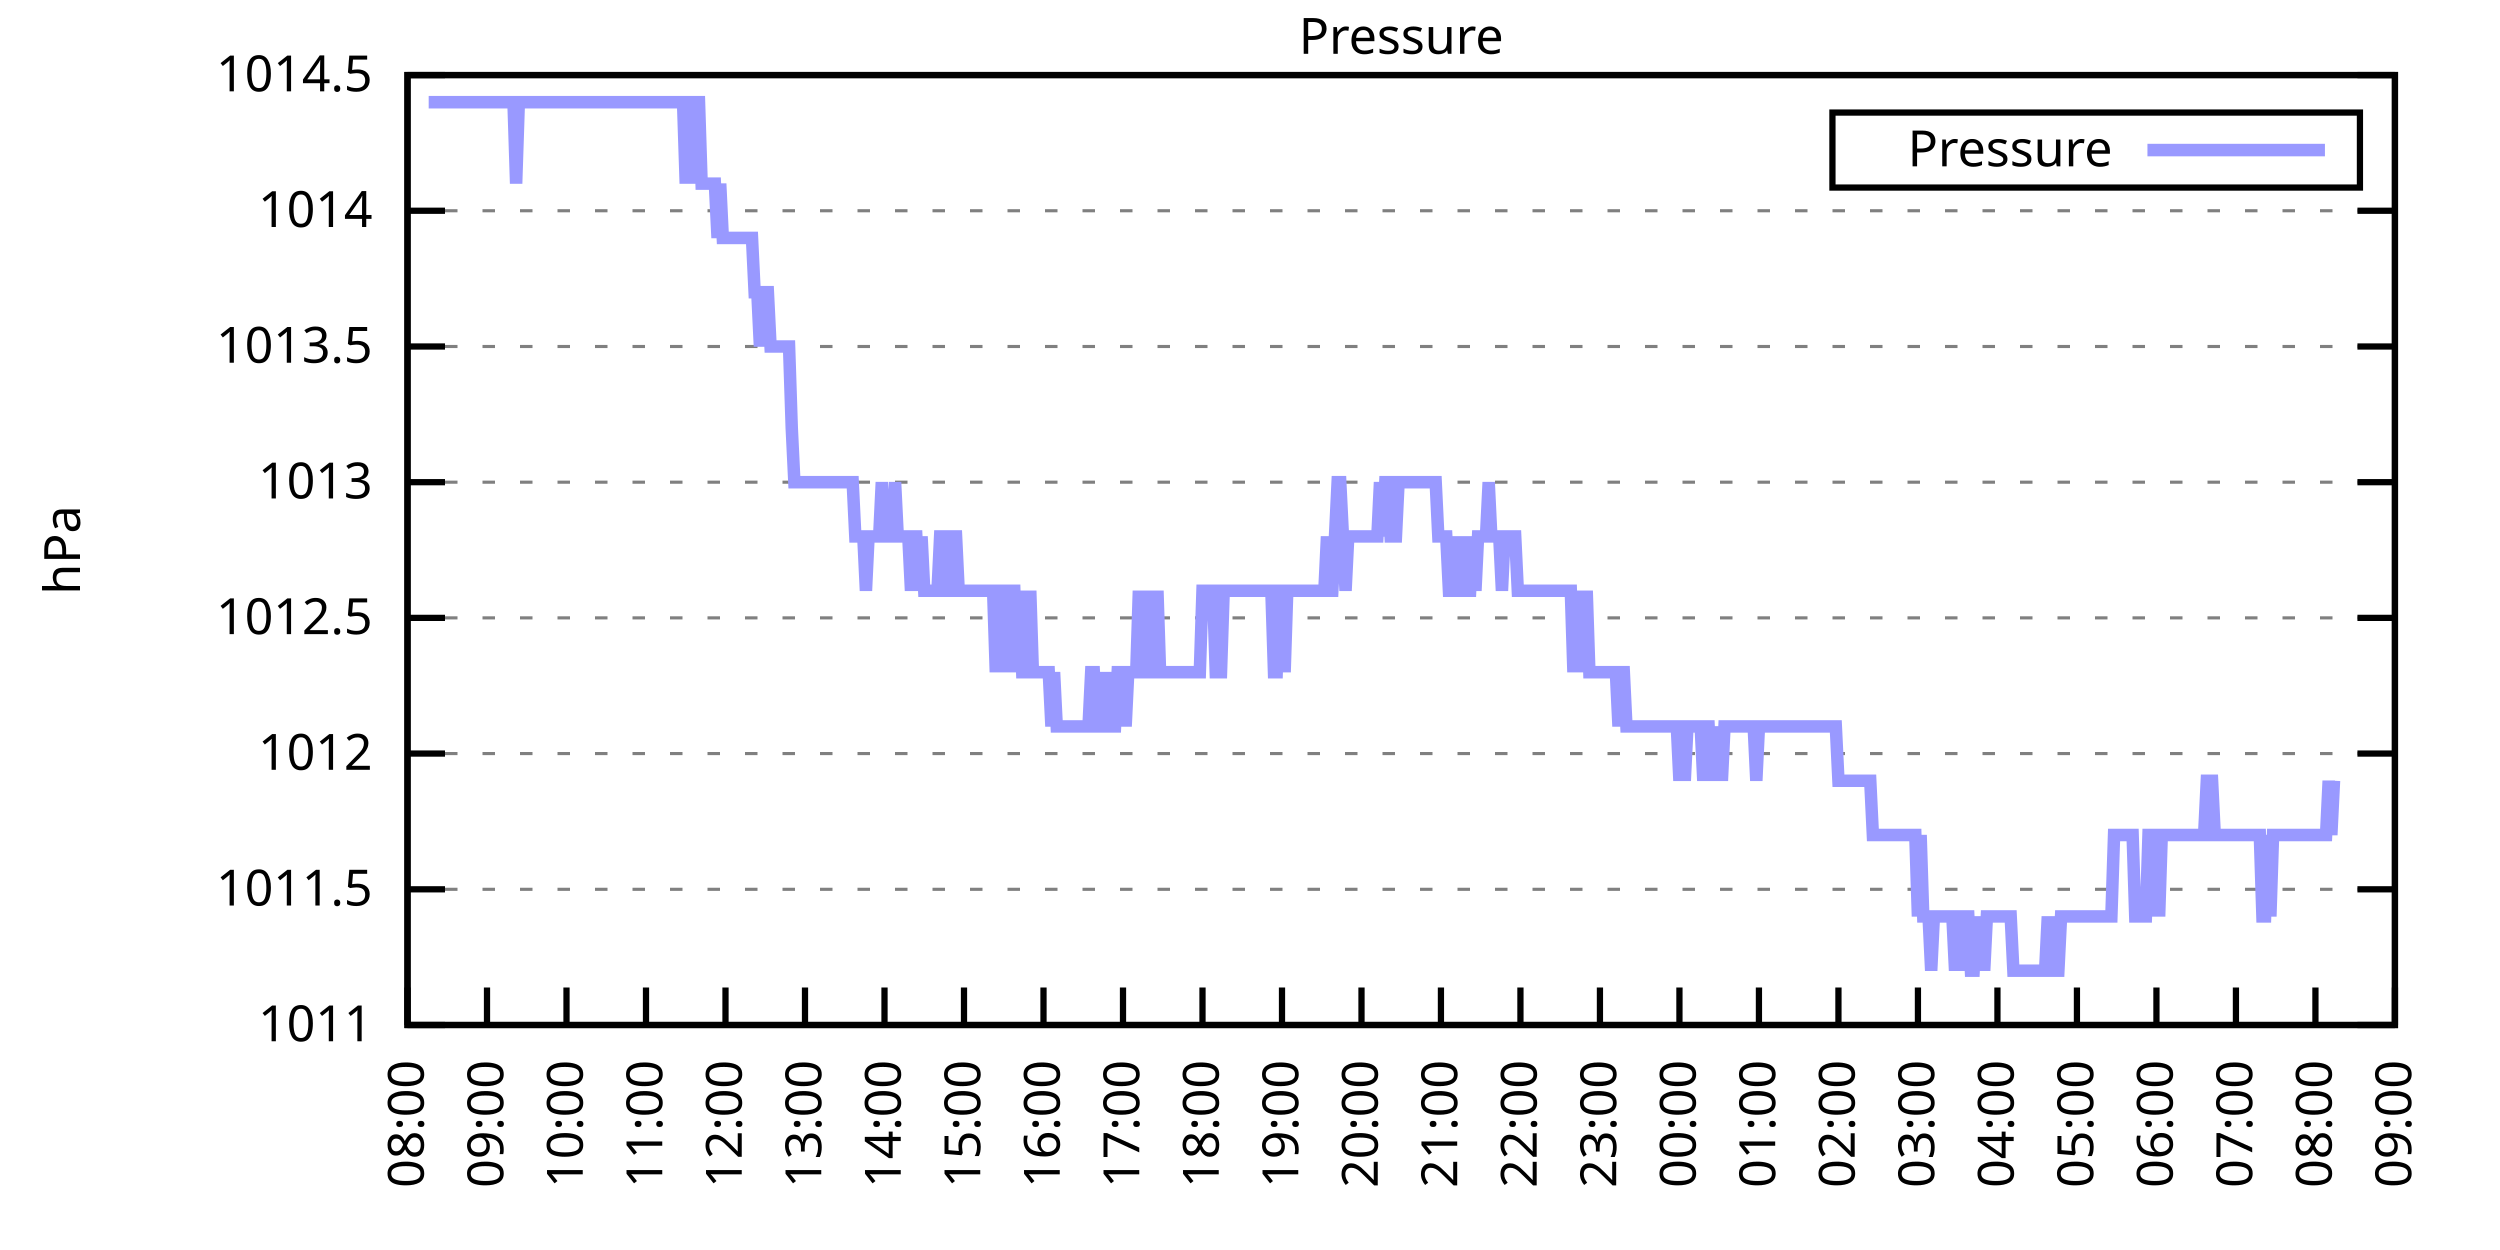
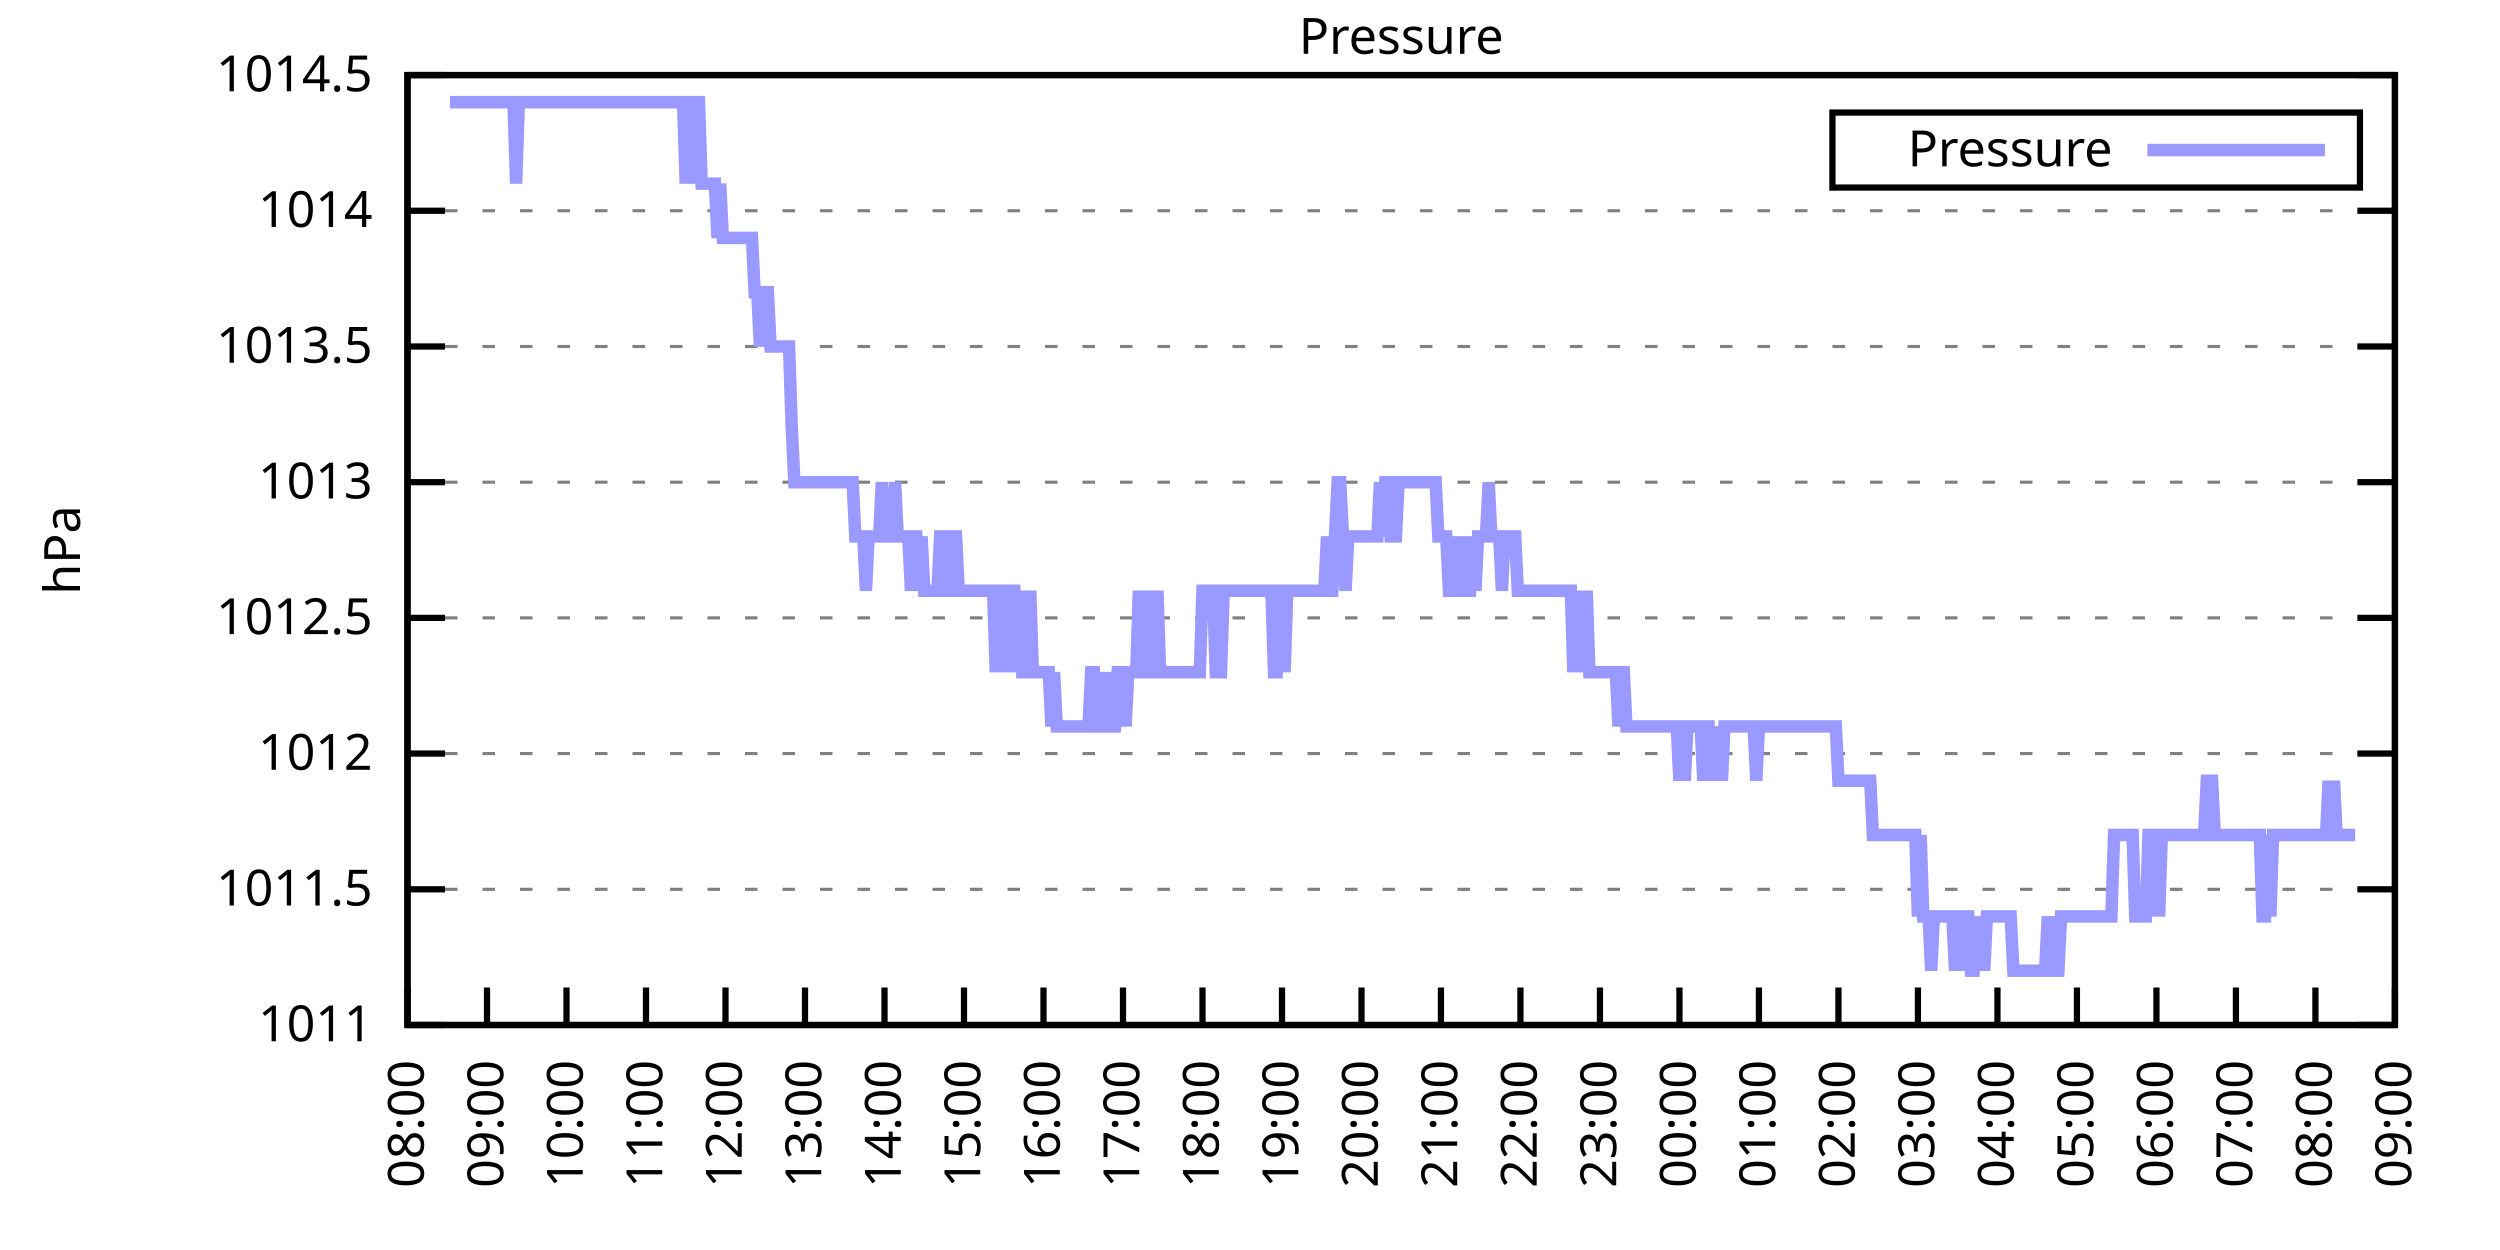
<svg xmlns="http://www.w3.org/2000/svg" xmlns:xlink="http://www.w3.org/1999/xlink" width="400" height="200" viewBox="0 0 400 200">
  <g id="gnuplot_canvas">
    <rect x="0" y="0" width="400" height="200" fill="none" />
    <defs>
      <circle id="gpDot" r="0.5" stroke-width="0.5" stroke="currentColor" />
      <path id="gpPt0" stroke-width="0.333" stroke="currentColor" d="M-1,0 h2 M0,-1 v2" />
      <path id="gpPt1" stroke-width="0.333" stroke="currentColor" d="M-1,-1 L1,1 M1,-1 L-1,1" />
      <path id="gpPt2" stroke-width="0.333" stroke="currentColor" d="M-1,0 L1,0 M0,-1 L0,1 M-1,-1 L1,1 M-1,1 L1,-1" />
      <rect id="gpPt3" stroke-width="0.333" stroke="currentColor" x="-1" y="-1" width="2" height="2" />
      <rect id="gpPt4" stroke-width="0.333" stroke="currentColor" fill="currentColor" x="-1" y="-1" width="2" height="2" />
      <circle id="gpPt5" stroke-width="0.333" stroke="currentColor" cx="0" cy="0" r="1" />
      <use xlink:href="#gpPt5" id="gpPt6" fill="currentColor" stroke="none" />
      <path id="gpPt7" stroke-width="0.333" stroke="currentColor" d="M0,-1.33 L-1.33,0.67 L1.33,0.67 z" />
      <use xlink:href="#gpPt7" id="gpPt8" fill="currentColor" stroke="none" />
      <use xlink:href="#gpPt7" id="gpPt9" stroke="currentColor" transform="rotate(180)" />
      <use xlink:href="#gpPt9" id="gpPt10" fill="currentColor" stroke="none" />
      <use xlink:href="#gpPt3" id="gpPt11" stroke="currentColor" transform="rotate(45)" />
      <use xlink:href="#gpPt11" id="gpPt12" fill="currentColor" stroke="none" />
      <path id="gpPt13" stroke-width="0.333" stroke="currentColor" d="M0,1.330 L1.265,0.411 L0.782,-1.067 L-0.782,-1.076 L-1.265,0.411 z" />
      <use xlink:href="#gpPt13" id="gpPt14" fill="currentColor" stroke="none" />
      <filter id="textbox" filterUnits="objectBoundingBox" x="0" y="0" height="1" width="1">
        <feFlood flood-color="white" flood-opacity="1" result="bgnd" />
        <feComposite in="SourceGraphic" in2="bgnd" operator="atop" />
      </filter>
      <filter id="greybox" filterUnits="objectBoundingBox" x="0" y="0" height="1" width="1">
        <feFlood flood-color="lightgrey" flood-opacity="1" result="grey" />
        <feComposite in="SourceGraphic" in2="grey" operator="atop" />
      </filter>
    </defs>
    <g fill="none" color="white" stroke="currentColor" stroke-width="1.00" stroke-linecap="butt" stroke-linejoin="miter">
</g>
    <g fill="none" color="black" stroke="currentColor" stroke-width="1.00" stroke-linecap="butt" stroke-linejoin="miter">
      <g stroke="none" shape-rendering="crispEdges">
        <polygon fill="rgb(255, 255, 255)" points="65.20,164.00 383.18,164.00 383.18,12.02 65.20,12.02 " />
      </g>
    </g>
    <g fill="none" color="black" stroke="currentColor" stroke-width="1.00" stroke-linecap="butt" stroke-linejoin="miter">
</g>
    <g fill="none" color="black" stroke="black" stroke-width="0.50" stroke-linecap="butt" stroke-linejoin="miter">
</g>
    <g fill="none" color="gray" stroke="currentColor" stroke-width="0.50" stroke-linecap="butt" stroke-linejoin="miter">
      <path stroke="gray" stroke-dasharray="2,4" class="gridline" d="M65.20,164.00 L383.19,164.00  " />
    </g>
    <g fill="none" color="gray" stroke="gray" stroke-width="1.00" stroke-linecap="butt" stroke-linejoin="miter">
</g>
    <g fill="none" color="black" stroke="currentColor" stroke-width="1.00" stroke-linecap="butt" stroke-linejoin="miter">
      <path stroke="black" d="M65.20,164.00 L71.20,164.00 M383.19,164.00 L377.19,164.00  " />
      <g transform="translate(59.60,166.60)" stroke="none" fill="black" font-family="Sans" font-size="8.00" text-anchor="end">
        <text>
          <tspan font-family="Sans"> 1011</tspan>
        </text>
      </g>
    </g>
    <g fill="none" color="black" stroke="currentColor" stroke-width="1.00" stroke-linecap="butt" stroke-linejoin="miter">
</g>
    <g fill="none" color="black" stroke="black" stroke-width="0.50" stroke-linecap="butt" stroke-linejoin="miter">
</g>
    <g fill="none" color="gray" stroke="currentColor" stroke-width="0.50" stroke-linecap="butt" stroke-linejoin="miter">
      <path stroke="gray" stroke-dasharray="2,4" class="gridline" d="M65.20,142.29 L383.19,142.29  " />
    </g>
    <g fill="none" color="gray" stroke="gray" stroke-width="1.00" stroke-linecap="butt" stroke-linejoin="miter">
</g>
    <g fill="none" color="black" stroke="currentColor" stroke-width="1.00" stroke-linecap="butt" stroke-linejoin="miter">
      <path stroke="black" d="M65.20,142.29 L71.20,142.29 M383.19,142.29 L377.19,142.29  " />
      <g transform="translate(59.60,144.89)" stroke="none" fill="black" font-family="Sans" font-size="8.00" text-anchor="end">
        <text>
          <tspan font-family="Sans"> 1011.5</tspan>
        </text>
      </g>
    </g>
    <g fill="none" color="black" stroke="currentColor" stroke-width="1.00" stroke-linecap="butt" stroke-linejoin="miter">
</g>
    <g fill="none" color="black" stroke="black" stroke-width="0.50" stroke-linecap="butt" stroke-linejoin="miter">
</g>
    <g fill="none" color="gray" stroke="currentColor" stroke-width="0.50" stroke-linecap="butt" stroke-linejoin="miter">
      <path stroke="gray" stroke-dasharray="2,4" class="gridline" d="M65.20,120.57 L383.19,120.57  " />
    </g>
    <g fill="none" color="gray" stroke="gray" stroke-width="1.00" stroke-linecap="butt" stroke-linejoin="miter">
</g>
    <g fill="none" color="black" stroke="currentColor" stroke-width="1.00" stroke-linecap="butt" stroke-linejoin="miter">
      <path stroke="black" d="M65.20,120.57 L71.20,120.57 M383.19,120.57 L377.19,120.57  " />
      <g transform="translate(59.60,123.17)" stroke="none" fill="black" font-family="Sans" font-size="8.00" text-anchor="end">
        <text>
          <tspan font-family="Sans"> 1012</tspan>
        </text>
      </g>
    </g>
    <g fill="none" color="black" stroke="currentColor" stroke-width="1.00" stroke-linecap="butt" stroke-linejoin="miter">
</g>
    <g fill="none" color="black" stroke="black" stroke-width="0.50" stroke-linecap="butt" stroke-linejoin="miter">
</g>
    <g fill="none" color="gray" stroke="currentColor" stroke-width="0.50" stroke-linecap="butt" stroke-linejoin="miter">
      <path stroke="gray" stroke-dasharray="2,4" class="gridline" d="M65.20,98.86 L383.19,98.86  " />
    </g>
    <g fill="none" color="gray" stroke="gray" stroke-width="1.00" stroke-linecap="butt" stroke-linejoin="miter">
</g>
    <g fill="none" color="black" stroke="currentColor" stroke-width="1.00" stroke-linecap="butt" stroke-linejoin="miter">
      <path stroke="black" d="M65.20,98.86 L71.20,98.86 M383.19,98.86 L377.19,98.86  " />
      <g transform="translate(59.60,101.46)" stroke="none" fill="black" font-family="Sans" font-size="8.00" text-anchor="end">
        <text>
          <tspan font-family="Sans"> 1012.5</tspan>
        </text>
      </g>
    </g>
    <g fill="none" color="black" stroke="currentColor" stroke-width="1.00" stroke-linecap="butt" stroke-linejoin="miter">
</g>
    <g fill="none" color="black" stroke="black" stroke-width="0.50" stroke-linecap="butt" stroke-linejoin="miter">
</g>
    <g fill="none" color="gray" stroke="currentColor" stroke-width="0.50" stroke-linecap="butt" stroke-linejoin="miter">
      <path stroke="gray" stroke-dasharray="2,4" class="gridline" d="M65.20,77.15 L383.19,77.15  " />
    </g>
    <g fill="none" color="gray" stroke="gray" stroke-width="1.00" stroke-linecap="butt" stroke-linejoin="miter">
</g>
    <g fill="none" color="black" stroke="currentColor" stroke-width="1.00" stroke-linecap="butt" stroke-linejoin="miter">
      <path stroke="black" d="M65.20,77.15 L71.20,77.15 M383.19,77.15 L377.19,77.15  " />
      <g transform="translate(59.60,79.75)" stroke="none" fill="black" font-family="Sans" font-size="8.00" text-anchor="end">
        <text>
          <tspan font-family="Sans"> 1013</tspan>
        </text>
      </g>
    </g>
    <g fill="none" color="black" stroke="currentColor" stroke-width="1.00" stroke-linecap="butt" stroke-linejoin="miter">
</g>
    <g fill="none" color="black" stroke="black" stroke-width="0.50" stroke-linecap="butt" stroke-linejoin="miter">
</g>
    <g fill="none" color="gray" stroke="currentColor" stroke-width="0.50" stroke-linecap="butt" stroke-linejoin="miter">
      <path stroke="gray" stroke-dasharray="2,4" class="gridline" d="M65.20,55.44 L383.19,55.44  " />
    </g>
    <g fill="none" color="gray" stroke="gray" stroke-width="1.00" stroke-linecap="butt" stroke-linejoin="miter">
</g>
    <g fill="none" color="black" stroke="currentColor" stroke-width="1.00" stroke-linecap="butt" stroke-linejoin="miter">
      <path stroke="black" d="M65.20,55.44 L71.20,55.44 M383.19,55.44 L377.19,55.44  " />
      <g transform="translate(59.60,58.04)" stroke="none" fill="black" font-family="Sans" font-size="8.00" text-anchor="end">
        <text>
          <tspan font-family="Sans"> 1013.5</tspan>
        </text>
      </g>
    </g>
    <g fill="none" color="black" stroke="currentColor" stroke-width="1.00" stroke-linecap="butt" stroke-linejoin="miter">
</g>
    <g fill="none" color="black" stroke="black" stroke-width="0.50" stroke-linecap="butt" stroke-linejoin="miter">
</g>
    <g fill="none" color="gray" stroke="currentColor" stroke-width="0.50" stroke-linecap="butt" stroke-linejoin="miter">
      <path stroke="gray" stroke-dasharray="2,4" class="gridline" d="M65.20,33.72 L383.19,33.72  " />
    </g>
    <g fill="none" color="gray" stroke="gray" stroke-width="1.00" stroke-linecap="butt" stroke-linejoin="miter">
</g>
    <g fill="none" color="black" stroke="currentColor" stroke-width="1.00" stroke-linecap="butt" stroke-linejoin="miter">
      <path stroke="black" d="M65.20,33.72 L71.20,33.72 M383.19,33.72 L377.19,33.72  " />
      <g transform="translate(59.60,36.32)" stroke="none" fill="black" font-family="Sans" font-size="8.00" text-anchor="end">
        <text>
          <tspan font-family="Sans"> 1014</tspan>
        </text>
      </g>
    </g>
    <g fill="none" color="black" stroke="currentColor" stroke-width="1.00" stroke-linecap="butt" stroke-linejoin="miter">
</g>
    <g fill="none" color="black" stroke="black" stroke-width="0.50" stroke-linecap="butt" stroke-linejoin="miter">
</g>
    <g fill="none" color="gray" stroke="currentColor" stroke-width="0.50" stroke-linecap="butt" stroke-linejoin="miter">
      <path stroke="gray" stroke-dasharray="2,4" class="gridline" d="M65.20,12.01 L383.19,12.01  " />
    </g>
    <g fill="none" color="gray" stroke="gray" stroke-width="1.00" stroke-linecap="butt" stroke-linejoin="miter">
</g>
    <g fill="none" color="black" stroke="currentColor" stroke-width="1.00" stroke-linecap="butt" stroke-linejoin="miter">
      <path stroke="black" d="M65.20,12.01 L71.20,12.01 M383.19,12.01 L377.19,12.01  " />
      <g transform="translate(59.60,14.61)" stroke="none" fill="black" font-family="Sans" font-size="8.00" text-anchor="end">
        <text>
          <tspan font-family="Sans"> 1014.5</tspan>
        </text>
      </g>
    </g>
    <g fill="none" color="black" stroke="currentColor" stroke-width="1.00" stroke-linecap="butt" stroke-linejoin="miter">
      <path stroke="black" d="M65.20,164.00 L65.20,158.00  " />
      <g transform="translate(67.80,169.60) rotate(270.00)" stroke="none" fill="black" font-family="Sans" font-size="8.00" text-anchor="end">
        <text>
          <tspan font-family="Sans">08:00</tspan>
        </text>
      </g>
    </g>
    <g fill="none" color="black" stroke="currentColor" stroke-width="1.00" stroke-linecap="butt" stroke-linejoin="miter">
      <path stroke="black" d="M77.92,164.00 L77.92,158.00  " />
      <g transform="translate(80.52,169.60) rotate(270.00)" stroke="none" fill="black" font-family="Sans" font-size="8.00" text-anchor="end">
        <text>
          <tspan font-family="Sans">09:00</tspan>
        </text>
      </g>
    </g>
    <g fill="none" color="black" stroke="currentColor" stroke-width="1.00" stroke-linecap="butt" stroke-linejoin="miter">
      <path stroke="black" d="M90.64,164.00 L90.64,158.00  " />
      <g transform="translate(93.24,169.60) rotate(270.00)" stroke="none" fill="black" font-family="Sans" font-size="8.00" text-anchor="end">
        <text>
          <tspan font-family="Sans">10:00</tspan>
        </text>
      </g>
    </g>
    <g fill="none" color="black" stroke="currentColor" stroke-width="1.00" stroke-linecap="butt" stroke-linejoin="miter">
      <path stroke="black" d="M103.36,164.00 L103.36,158.00  " />
      <g transform="translate(105.96,169.60) rotate(270.00)" stroke="none" fill="black" font-family="Sans" font-size="8.00" text-anchor="end">
        <text>
          <tspan font-family="Sans">11:00</tspan>
        </text>
      </g>
    </g>
    <g fill="none" color="black" stroke="currentColor" stroke-width="1.00" stroke-linecap="butt" stroke-linejoin="miter">
      <path stroke="black" d="M116.08,164.00 L116.08,158.00  " />
      <g transform="translate(118.68,169.60) rotate(270.00)" stroke="none" fill="black" font-family="Sans" font-size="8.00" text-anchor="end">
        <text>
          <tspan font-family="Sans">12:00</tspan>
        </text>
      </g>
    </g>
    <g fill="none" color="black" stroke="currentColor" stroke-width="1.00" stroke-linecap="butt" stroke-linejoin="miter">
      <path stroke="black" d="M128.80,164.00 L128.80,158.00  " />
      <g transform="translate(131.40,169.60) rotate(270.00)" stroke="none" fill="black" font-family="Sans" font-size="8.00" text-anchor="end">
        <text>
          <tspan font-family="Sans">13:00</tspan>
        </text>
      </g>
    </g>
    <g fill="none" color="black" stroke="currentColor" stroke-width="1.00" stroke-linecap="butt" stroke-linejoin="miter">
      <path stroke="black" d="M141.52,164.00 L141.52,158.00  " />
      <g transform="translate(144.12,169.60) rotate(270.00)" stroke="none" fill="black" font-family="Sans" font-size="8.00" text-anchor="end">
        <text>
          <tspan font-family="Sans">14:00</tspan>
        </text>
      </g>
    </g>
    <g fill="none" color="black" stroke="currentColor" stroke-width="1.00" stroke-linecap="butt" stroke-linejoin="miter">
      <path stroke="black" d="M154.24,164.00 L154.24,158.00  " />
      <g transform="translate(156.84,169.60) rotate(270.00)" stroke="none" fill="black" font-family="Sans" font-size="8.00" text-anchor="end">
        <text>
          <tspan font-family="Sans">15:00</tspan>
        </text>
      </g>
    </g>
    <g fill="none" color="black" stroke="currentColor" stroke-width="1.00" stroke-linecap="butt" stroke-linejoin="miter">
      <path stroke="black" d="M166.96,164.00 L166.96,158.00  " />
      <g transform="translate(169.56,169.60) rotate(270.00)" stroke="none" fill="black" font-family="Sans" font-size="8.00" text-anchor="end">
        <text>
          <tspan font-family="Sans">16:00</tspan>
        </text>
      </g>
    </g>
    <g fill="none" color="black" stroke="currentColor" stroke-width="1.00" stroke-linecap="butt" stroke-linejoin="miter">
      <path stroke="black" d="M179.68,164.00 L179.68,158.00  " />
      <g transform="translate(182.28,169.60) rotate(270.00)" stroke="none" fill="black" font-family="Sans" font-size="8.00" text-anchor="end">
        <text>
          <tspan font-family="Sans">17:00</tspan>
        </text>
      </g>
    </g>
    <g fill="none" color="black" stroke="currentColor" stroke-width="1.00" stroke-linecap="butt" stroke-linejoin="miter">
      <path stroke="black" d="M192.40,164.00 L192.40,158.00  " />
      <g transform="translate(195.00,169.60) rotate(270.00)" stroke="none" fill="black" font-family="Sans" font-size="8.00" text-anchor="end">
        <text>
          <tspan font-family="Sans">18:00</tspan>
        </text>
      </g>
    </g>
    <g fill="none" color="black" stroke="currentColor" stroke-width="1.00" stroke-linecap="butt" stroke-linejoin="miter">
      <path stroke="black" d="M205.12,164.00 L205.12,158.00  " />
      <g transform="translate(207.72,169.60) rotate(270.00)" stroke="none" fill="black" font-family="Sans" font-size="8.00" text-anchor="end">
        <text>
          <tspan font-family="Sans">19:00</tspan>
        </text>
      </g>
    </g>
    <g fill="none" color="black" stroke="currentColor" stroke-width="1.00" stroke-linecap="butt" stroke-linejoin="miter">
      <path stroke="black" d="M217.84,164.00 L217.84,158.00  " />
      <g transform="translate(220.44,169.60) rotate(270.00)" stroke="none" fill="black" font-family="Sans" font-size="8.00" text-anchor="end">
        <text>
          <tspan font-family="Sans">20:00</tspan>
        </text>
      </g>
    </g>
    <g fill="none" color="black" stroke="currentColor" stroke-width="1.00" stroke-linecap="butt" stroke-linejoin="miter">
      <path stroke="black" d="M230.55,164.00 L230.55,158.00  " />
      <g transform="translate(233.15,169.60) rotate(270.00)" stroke="none" fill="black" font-family="Sans" font-size="8.00" text-anchor="end">
        <text>
          <tspan font-family="Sans">21:00</tspan>
        </text>
      </g>
    </g>
    <g fill="none" color="black" stroke="currentColor" stroke-width="1.00" stroke-linecap="butt" stroke-linejoin="miter">
      <path stroke="black" d="M243.27,164.00 L243.27,158.00  " />
      <g transform="translate(245.87,169.60) rotate(270.00)" stroke="none" fill="black" font-family="Sans" font-size="8.00" text-anchor="end">
        <text>
          <tspan font-family="Sans">22:00</tspan>
        </text>
      </g>
    </g>
    <g fill="none" color="black" stroke="currentColor" stroke-width="1.00" stroke-linecap="butt" stroke-linejoin="miter">
      <path stroke="black" d="M255.99,164.00 L255.99,158.00  " />
      <g transform="translate(258.59,169.60) rotate(270.00)" stroke="none" fill="black" font-family="Sans" font-size="8.00" text-anchor="end">
        <text>
          <tspan font-family="Sans">23:00</tspan>
        </text>
      </g>
    </g>
    <g fill="none" color="black" stroke="currentColor" stroke-width="1.00" stroke-linecap="butt" stroke-linejoin="miter">
      <path stroke="black" d="M268.71,164.00 L268.71,158.00  " />
      <g transform="translate(271.31,169.60) rotate(270.00)" stroke="none" fill="black" font-family="Sans" font-size="8.00" text-anchor="end">
        <text>
          <tspan font-family="Sans">00:00</tspan>
        </text>
      </g>
    </g>
    <g fill="none" color="black" stroke="currentColor" stroke-width="1.00" stroke-linecap="butt" stroke-linejoin="miter">
      <path stroke="black" d="M281.43,164.00 L281.43,158.00  " />
      <g transform="translate(284.03,169.60) rotate(270.00)" stroke="none" fill="black" font-family="Sans" font-size="8.00" text-anchor="end">
        <text>
          <tspan font-family="Sans">01:00</tspan>
        </text>
      </g>
    </g>
    <g fill="none" color="black" stroke="currentColor" stroke-width="1.00" stroke-linecap="butt" stroke-linejoin="miter">
      <path stroke="black" d="M294.15,164.00 L294.15,158.00  " />
      <g transform="translate(296.75,169.60) rotate(270.00)" stroke="none" fill="black" font-family="Sans" font-size="8.00" text-anchor="end">
        <text>
          <tspan font-family="Sans">02:00</tspan>
        </text>
      </g>
    </g>
    <g fill="none" color="black" stroke="currentColor" stroke-width="1.00" stroke-linecap="butt" stroke-linejoin="miter">
      <path stroke="black" d="M306.87,164.00 L306.87,158.00  " />
      <g transform="translate(309.47,169.60) rotate(270.00)" stroke="none" fill="black" font-family="Sans" font-size="8.00" text-anchor="end">
        <text>
          <tspan font-family="Sans">03:00</tspan>
        </text>
      </g>
    </g>
    <g fill="none" color="black" stroke="currentColor" stroke-width="1.00" stroke-linecap="butt" stroke-linejoin="miter">
      <path stroke="black" d="M319.59,164.00 L319.59,158.00  " />
      <g transform="translate(322.19,169.60) rotate(270.00)" stroke="none" fill="black" font-family="Sans" font-size="8.00" text-anchor="end">
        <text>
          <tspan font-family="Sans">04:00</tspan>
        </text>
      </g>
    </g>
    <g fill="none" color="black" stroke="currentColor" stroke-width="1.00" stroke-linecap="butt" stroke-linejoin="miter">
      <path stroke="black" d="M332.31,164.00 L332.31,158.00  " />
      <g transform="translate(334.91,169.60) rotate(270.00)" stroke="none" fill="black" font-family="Sans" font-size="8.00" text-anchor="end">
        <text>
          <tspan font-family="Sans">05:00</tspan>
        </text>
      </g>
    </g>
    <g fill="none" color="black" stroke="currentColor" stroke-width="1.00" stroke-linecap="butt" stroke-linejoin="miter">
      <path stroke="black" d="M345.03,164.00 L345.03,158.00  " />
      <g transform="translate(347.63,169.60) rotate(270.00)" stroke="none" fill="black" font-family="Sans" font-size="8.00" text-anchor="end">
        <text>
          <tspan font-family="Sans">06:00</tspan>
        </text>
      </g>
    </g>
    <g fill="none" color="black" stroke="currentColor" stroke-width="1.00" stroke-linecap="butt" stroke-linejoin="miter">
      <path stroke="black" d="M357.75,164.00 L357.75,158.00  " />
      <g transform="translate(360.35,169.60) rotate(270.00)" stroke="none" fill="black" font-family="Sans" font-size="8.00" text-anchor="end">
        <text>
          <tspan font-family="Sans">07:00</tspan>
        </text>
      </g>
    </g>
    <g fill="none" color="black" stroke="currentColor" stroke-width="1.00" stroke-linecap="butt" stroke-linejoin="miter">
      <path stroke="black" d="M370.47,164.00 L370.47,158.00  " />
      <g transform="translate(373.07,169.60) rotate(270.00)" stroke="none" fill="black" font-family="Sans" font-size="8.00" text-anchor="end">
        <text>
          <tspan font-family="Sans">08:00</tspan>
        </text>
      </g>
    </g>
    <g fill="none" color="black" stroke="currentColor" stroke-width="1.00" stroke-linecap="butt" stroke-linejoin="miter">
      <path stroke="black" d="M383.19,164.00 L383.19,158.00  " />
      <g transform="translate(385.79,169.60) rotate(270.00)" stroke="none" fill="black" font-family="Sans" font-size="8.00" text-anchor="end">
        <text>
          <tspan font-family="Sans">09:00</tspan>
        </text>
      </g>
    </g>
    <g fill="none" color="black" stroke="currentColor" stroke-width="1.00" stroke-linecap="butt" stroke-linejoin="miter">
</g>
    <g fill="none" color="black" stroke="currentColor" stroke-width="1.00" stroke-linecap="butt" stroke-linejoin="miter">
      <path stroke="black" d="M65.20,12.01 L65.20,164.00 L383.19,164.00 L383.19,12.01 L65.20,12.01 Z  " />
    </g>
    <g fill="none" color="black" stroke="currentColor" stroke-width="1.00" stroke-linecap="butt" stroke-linejoin="miter">
</g>
    <g fill="none" color="black" stroke="currentColor" stroke-width="1.00" stroke-linecap="butt" stroke-linejoin="miter">
      <path stroke="black" d="M293.19,30.01 L293.19,18.01 L377.59,18.01 L377.59,30.01 L293.19,30.01 Z  " />
    </g>
    <g id="Pressure_plot_1">
      <g fill="none" color="white" stroke="black" stroke-width="2.00" stroke-linecap="butt" stroke-linejoin="miter">
</g>
      <g fill="none" color="black" stroke="currentColor" stroke-width="2.00" stroke-linecap="butt" stroke-linejoin="miter">
        <g transform="translate(337.99,26.61)" stroke="none" fill="black" font-family="Sans" font-size="8.00" text-anchor="end">
          <text>
            <tspan font-family="Sans">Pressure</tspan>
          </text>
        </g>
      </g>
      <g fill="none" color="black" stroke="currentColor" stroke-width="2.00" stroke-linecap="butt" stroke-linejoin="miter">
-         <path stroke="rgb(153, 153, 255)" d="M343.59,24.01 L371.99,24.01 M68.59,16.35 L69.02,16.35 L69.44,16.35 L69.86,16.35 L70.29,16.35 L70.71,16.35   L71.14,16.35 L71.56,16.35 L71.98,16.35 L72.41,16.35 L72.83,16.35 L73.26,16.35 L73.68,16.35 L74.10,16.35   L74.53,16.35 L74.95,16.35 L75.38,16.35 L75.80,16.35 L76.22,16.35 L76.65,16.35 L77.07,16.35 L77.50,16.35   L77.92,16.35 L78.34,16.35 L78.77,16.35 L79.19,16.35 L79.62,16.35 L80.04,16.35 L80.46,16.35 L80.89,16.35   L81.31,16.35 L81.74,16.35 L82.16,16.35 L82.58,29.38 L83.01,16.35 L83.43,16.35 L83.86,16.35 L84.28,16.35   L84.70,16.35 L85.13,16.35 L85.55,16.35 L85.98,16.35 L86.40,16.35 L86.82,16.35 L87.25,16.35 L87.67,16.35   L88.10,16.35 L88.52,16.35 L88.94,16.35 L89.37,16.35 L89.79,16.35 L90.22,16.35 L90.64,16.35 L91.06,16.35   L91.49,16.35 L91.91,16.35 L92.34,16.35 L92.76,16.35 L93.18,16.35 L93.61,16.35 L94.03,16.35 L94.46,16.35   L94.88,16.35 L95.30,16.35 L95.73,16.35 L96.15,16.35 L96.58,16.35 L97.00,16.35 L97.42,16.35 L97.85,16.35   L98.27,16.35 L98.69,16.35 L99.12,16.35 L99.54,16.35 L99.97,16.35 L100.39,16.35 L100.81,16.35 L101.24,16.35   L101.66,16.35 L102.09,16.35 L102.51,16.35 L102.93,16.35 L103.36,16.35 L103.78,16.35 L104.21,16.35 L104.63,16.35   L105.05,16.35 L105.48,16.35 L105.90,16.35 L106.33,16.35 L106.75,16.35 L107.17,16.35 L107.60,16.35 L108.02,16.35   L108.45,16.35 L108.87,16.35 L109.29,16.35 L109.72,29.38 L110.14,16.35 L110.57,29.38 L110.99,16.35 L111.41,16.35   L111.84,16.35 L112.26,29.38 L112.69,29.38 L113.11,29.38 L113.53,29.38 L113.96,29.38 L114.38,29.38 L114.81,38.07   L115.23,29.38 L115.65,38.07 L116.08,38.07 L116.50,38.07 L116.93,38.07 L117.35,38.07 L117.77,38.07 L118.20,38.07   L118.62,38.07 L119.05,38.07 L119.47,38.07 L119.89,38.07 L120.32,38.07 L120.74,46.75 L121.17,46.75 L121.59,55.44   L122.01,46.75 L122.44,46.75 L122.86,46.75 L123.29,55.44 L123.71,55.44 L124.13,55.44 L124.56,55.44 L124.98,55.44   L125.41,55.44 L125.83,55.44 L126.25,55.44 L126.68,68.46 L127.10,77.15 L127.53,77.15 L127.95,77.15 L128.37,77.15   L128.80,77.15 L129.22,77.15 L129.65,77.15 L130.07,77.15 L130.49,77.15 L130.92,77.15 L131.34,77.15 L131.77,77.15   L132.19,77.15 L132.61,77.15 L133.04,77.15 L133.46,77.15 L133.89,77.15 L134.31,77.15 L134.73,77.15 L135.16,77.15   L135.58,77.15 L136.01,77.15 L136.43,77.15 L136.85,85.83 L137.28,85.83 L137.70,85.83 L138.13,85.83 L138.55,94.52   L138.97,85.83 L139.40,85.83 L139.82,85.83 L140.25,85.83 L140.67,85.83 L141.09,77.15 L141.52,85.83 L141.94,85.83   L142.37,85.83 L142.79,85.83 L143.21,77.15 L143.64,85.83 L144.06,85.83 L144.49,85.83 L144.91,85.83 L145.33,85.83   L145.76,94.52 L146.18,85.83 L146.61,85.83 L147.03,94.52 L147.45,85.83 L147.88,94.52 L148.30,94.52 L148.73,94.52   L149.15,94.52 L149.57,94.52 L150.00,94.52 L150.42,85.83 L150.85,85.83 L151.27,94.52 L151.69,94.52 L152.12,85.83   L152.54,85.83 L152.97,85.83 L153.39,94.52 L153.81,94.52 L154.24,94.52 L154.66,94.52 L155.09,94.52 L155.51,94.52   L155.93,94.52 L156.36,94.52 L156.78,94.52 L157.21,94.52 L157.63,94.52 L158.05,94.52 L158.48,94.52 L158.90,94.52   L159.33,107.55 L159.75,94.52 L160.17,94.52 L160.60,107.55 L161.02,94.52 L161.44,107.55 L161.87,94.52 L162.29,94.52   L162.72,107.55 L163.14,94.52 L163.56,107.55 L163.99,107.55 L164.41,107.55 L164.84,94.52 L165.26,107.55 L165.68,107.55   L166.11,107.55 L166.53,107.55 L166.96,107.55 L167.38,107.55 L167.80,107.55 L168.23,116.23 L168.65,107.55 L169.08,116.23   L169.50,116.23 L169.92,116.23 L170.35,116.23 L170.77,116.23 L171.20,116.23 L171.62,116.23 L172.04,116.23 L172.47,116.23   L172.89,116.23 L173.32,116.23 L173.74,116.23 L174.16,116.23 L174.59,107.55 L175.01,107.55 L175.44,116.23 L175.86,116.23   L176.28,107.55 L176.71,116.23 L177.13,116.23 L177.56,107.55 L177.98,116.23 L178.40,116.23 L178.83,107.55 L179.25,107.55   L179.68,107.55 L180.10,116.23 L180.52,107.55 L180.95,107.55 L181.37,107.55 L181.80,107.55 L182.22,94.52 L182.64,107.55   L183.07,107.55 L183.49,94.52 L183.92,107.55 L184.34,107.55 L184.76,107.55 L185.19,94.52 L185.61,107.55 L186.04,107.55   L186.46,107.55 L186.88,107.55 L187.31,107.55 L187.73,107.55 L188.16,107.55 L188.58,107.55 L189.00,107.55 L189.43,107.55   L189.85,107.55 L190.28,107.55 L190.70,107.55 L191.12,107.55 L191.55,107.55 L191.97,107.55 L192.40,94.52 L192.82,94.52   L193.24,94.52 L193.67,94.52 L194.09,94.52 L194.52,107.55 L194.94,107.55 L195.36,107.55 L195.79,94.52 L196.21,94.52   L196.64,94.52 L197.06,94.52 L197.48,94.52 L197.91,94.52 L198.33,94.52 L198.76,94.52 L199.18,94.52 L199.60,94.52   L200.03,94.52 L200.45,94.52 L200.88,94.52 L201.30,94.52 L201.72,94.52 L202.15,94.52 L202.57,94.52 L203.00,94.52   L203.42,94.52 L203.84,107.55 L204.27,107.55 L204.69,94.52 L205.12,94.52 L205.54,107.55 L205.96,94.52 L206.39,94.52   L206.81,94.52 L207.24,94.52 L207.66,94.52 L208.08,94.52 L208.51,94.52 L208.93,94.52 L209.36,94.52 L209.78,94.52   L210.20,94.52 L210.63,94.52 L211.05,94.52 L211.48,94.52 L211.90,94.52 L212.32,85.83 L212.75,94.52 L213.17,94.52   L213.60,85.83 L214.02,77.15 L214.44,77.15 L214.87,85.83 L215.29,94.52 L215.72,85.83 L216.14,85.83 L216.56,85.83   L216.99,85.83 L217.41,85.83 L217.84,85.83 L218.26,85.83 L218.68,85.83 L219.11,85.83 L219.53,85.83 L219.96,85.83   L220.38,85.83 L220.80,77.15 L221.23,85.83 L221.65,77.15 L222.08,77.15 L222.50,85.83 L222.92,85.83 L223.35,85.83   L223.77,77.15 L224.20,77.15 L224.62,77.15 L225.04,77.15 L225.47,77.15 L225.89,77.15 L226.31,77.15 L226.74,77.15   L227.16,77.15 L227.59,77.15 L228.01,77.15 L228.43,77.15 L228.86,77.15 L229.28,77.15 L229.71,77.15 L230.13,85.83   L230.55,85.83 L230.98,85.83 L231.40,85.83 L231.83,94.52 L232.25,94.52 L232.67,94.52 L233.10,85.83 L233.52,94.52   L233.95,85.83 L234.37,94.52 L234.79,94.52 L235.22,94.52 L235.64,85.83 L236.07,94.52 L236.49,85.83 L236.91,85.83   L237.34,85.83 L237.76,85.83 L238.19,77.15 L238.61,85.83 L239.03,85.83 L239.46,85.83 L239.88,85.83 L240.31,94.52   L240.73,85.83 L241.15,85.83 L241.58,85.83 L242.00,85.83 L242.43,85.83 L242.85,94.52 L243.27,94.52 L243.70,94.52   L244.12,94.52 L244.55,94.52 L244.97,94.52 L245.39,94.52 L245.82,94.52 L246.24,94.52 L246.67,94.52 L247.09,94.52   L247.51,94.52 L247.94,94.52 L248.36,94.52 L248.79,94.52 L249.21,94.52 L249.63,94.52 L250.06,94.52 L250.48,94.52   L250.91,94.52 L251.33,94.52 L251.75,107.55 L252.18,94.52 L252.60,107.55 L253.03,94.52 L253.45,107.55 L253.87,94.52   L254.30,107.55 L254.72,107.55 L255.15,107.55 L255.57,107.55 L255.99,107.55 L256.42,107.55 L256.84,107.55 L257.27,107.55   L257.69,107.55 L258.11,107.55 L258.54,107.55 L258.96,116.23 L259.39,107.55 L259.81,107.55 L260.23,116.23 L260.66,116.23   L261.08,116.23 L261.51,116.23 L261.93,116.23 L262.35,116.23 L262.78,116.23 L263.20,116.23 L263.63,116.23 L264.05,116.23   L264.47,116.23 L264.90,116.23 L265.32,116.23 L265.75,116.23 L266.17,116.23 L266.59,116.23 L267.02,116.23 L267.44,116.23   L267.87,116.23 L268.29,116.23 L268.71,124.92 L269.14,116.23 L269.56,124.92 L269.99,116.23 L270.41,116.23 L270.83,116.23   L271.26,116.23 L271.68,116.23 L272.11,116.23 L272.53,124.92 L272.95,116.23 L273.38,116.23 L273.80,124.92 L274.23,116.23   L274.65,124.92 L275.07,116.23 L275.50,124.92 L275.92,116.23 L276.35,116.23 L276.77,116.23 L277.19,116.23 L277.62,116.23   L278.04,116.23 L278.47,116.23 L278.89,116.23 L279.31,116.23 L279.74,116.23 L280.16,116.23 L280.59,116.23 L281.01,124.92   L281.43,116.23 L281.86,116.23 L282.28,116.23 L282.71,116.23 L283.13,116.23 L283.55,116.23 L283.98,116.23 L284.40,116.23   L284.83,116.23 L285.25,116.23 L285.67,116.23 L286.10,116.23 L286.52,116.23 L286.95,116.23 L287.37,116.23 L287.79,116.23   L288.22,116.23 L288.64,116.23 L289.06,116.23 L289.49,116.23 L289.91,116.23 L290.34,116.23 L290.76,116.23 L291.18,116.23   L291.61,116.23 L292.03,116.23 L292.46,116.23 L292.88,116.23 L293.30,116.23 L293.73,116.23 L294.15,124.92 L294.58,124.92   L295.00,124.92 L295.42,124.92 L295.85,124.92 L296.27,124.92 L296.70,124.92 L297.12,124.92 L297.54,124.92 L297.97,124.92   L298.39,124.92 L298.82,124.92 L299.24,124.92 L299.66,133.60 L300.09,133.60 L300.51,133.60 L300.94,133.60 L301.36,133.60   L301.78,133.60 L302.21,133.60 L302.63,133.60 L303.06,133.60 L303.48,133.60 L303.90,133.60 L304.33,133.60 L304.75,133.60   L305.18,133.60 L305.60,133.60 L306.02,133.60 L306.45,133.60 L306.87,146.63 L307.30,133.60 L307.72,146.63 L308.14,146.63   L308.57,146.63 L308.99,155.31 L309.42,146.63 L309.84,146.63 L310.26,146.63 L310.69,146.63 L311.11,146.63 L311.54,146.63   L311.96,146.63 L312.38,146.63 L312.81,155.31 L313.23,146.63 L313.66,146.63 L314.08,155.31 L314.50,146.63 L314.93,146.63   L315.35,155.31 L315.78,155.31 L316.20,146.63 L316.62,155.31 L317.05,146.63 L317.47,155.31 L317.90,146.63 L318.32,146.63   L318.74,146.63 L319.17,146.63 L319.59,146.63 L320.02,146.63 L320.44,146.63 L320.86,146.63 L321.29,146.63 L321.71,146.63   L322.14,155.31 L322.56,155.31 L322.98,155.31 L323.41,155.31 L323.83,155.31 L324.26,155.31 L324.68,155.31 L325.10,155.31   L325.53,155.31 L325.95,155.31 L326.38,155.31 L326.80,155.31 L327.22,155.31 L327.65,146.63 L328.07,155.31 L328.50,146.63   L328.92,155.31 L329.34,155.31 L329.77,146.63 L330.19,146.63 L330.62,146.63 L331.04,146.63 L331.46,146.63 L331.89,146.63   L332.31,146.63 L332.74,146.63 L333.16,146.63 L333.58,146.63 L334.01,146.63 L334.43,146.63 L334.86,146.63 L335.28,146.63   L335.70,146.63 L336.13,146.63 L336.55,146.63 L336.98,146.63 L337.40,146.63 L337.82,146.63 L338.25,133.60 L338.67,133.60   L339.10,133.60 L339.52,133.60 L339.94,133.60 L340.37,133.60 L340.79,133.60 L341.22,133.60 L341.64,146.63 L342.06,146.63   L342.49,146.63 L342.91,146.63 L343.34,146.63 L343.76,133.60 L344.18,133.60 L344.61,146.63 L345.03,133.60 L345.46,146.63   L345.88,133.60 L346.30,133.60 L346.73,133.60 L347.15,133.60 L347.58,133.60 L348.00,133.60 L348.42,133.60 L348.85,133.60   L349.27,133.60 L349.70,133.60 L350.12,133.60 L350.54,133.60 L350.97,133.60 L351.39,133.60 L351.81,133.60 L352.24,133.60   L352.66,133.60 L353.09,124.92 L353.51,124.92 L353.93,124.92 L354.36,133.60 L354.78,133.60 L355.21,133.60 L355.63,133.60   L356.05,133.60 L356.48,133.60 L356.90,133.60 L357.33,133.60 L357.75,133.60 L358.17,133.60 L358.60,133.60 L359.02,133.60   L359.45,133.60 L359.87,133.60 L360.29,133.60 L360.72,133.60 L361.14,133.60 L361.57,133.60 L361.99,146.63 L362.41,146.63   L362.84,133.60 L363.26,146.63 L363.69,133.60 L364.11,133.60 L364.53,133.60 L364.96,133.60 L365.38,133.60 L365.81,133.60   L366.23,133.60 L366.65,133.60 L367.08,133.60 L367.50,133.60 L367.93,133.60 L368.35,133.60 L368.77,133.60 L369.20,133.60   L369.62,133.60 L370.05,133.60 L370.47,133.60 L370.89,133.60 L371.32,133.60 L371.74,133.60 L372.17,133.60 L372.59,124.92   L373.01,133.60 L373.44,124.92  " />
+         <path stroke="rgb(153, 153, 255)" d="M343.59,24.01 L371.99,24.01 M71.98,16.35 L72.41,16.35 L72.83,16.35 L73.26,16.35 L73.68,16.35 L74.10,16.35   L74.53,16.35 L74.95,16.35 L75.38,16.35 L75.80,16.35 L76.22,16.35 L76.65,16.35 L77.07,16.35 L77.50,16.35   L77.92,16.35 L78.34,16.35 L78.77,16.35 L79.19,16.35 L79.62,16.35 L80.04,16.35 L80.46,16.35 L80.89,16.35   L81.31,16.35 L81.74,16.35 L82.16,16.35 L82.58,29.38 L83.01,16.35 L83.43,16.35 L83.86,16.35 L84.28,16.35   L84.70,16.35 L85.13,16.35 L85.55,16.35 L85.98,16.35 L86.40,16.35 L86.82,16.35 L87.25,16.35 L87.67,16.35   L88.10,16.35 L88.52,16.35 L88.94,16.35 L89.37,16.35 L89.79,16.35 L90.22,16.35 L90.64,16.35 L91.06,16.35   L91.49,16.35 L91.91,16.35 L92.34,16.35 L92.76,16.35 L93.18,16.35 L93.61,16.35 L94.03,16.35 L94.46,16.35   L94.88,16.35 L95.30,16.35 L95.73,16.35 L96.15,16.35 L96.58,16.35 L97.00,16.35 L97.42,16.35 L97.85,16.35   L98.27,16.35 L98.69,16.35 L99.12,16.35 L99.54,16.35 L99.97,16.35 L100.39,16.35 L100.81,16.35 L101.24,16.35   L101.66,16.35 L102.09,16.35 L102.51,16.35 L102.93,16.35 L103.36,16.35 L103.78,16.35 L104.21,16.35 L104.63,16.35   L105.05,16.35 L105.48,16.35 L105.90,16.35 L106.33,16.35 L106.75,16.35 L107.17,16.35 L107.60,16.35 L108.02,16.35   L108.45,16.35 L108.87,16.35 L109.29,16.35 L109.72,29.38 L110.14,16.35 L110.57,29.38 L110.99,16.35 L111.41,16.35   L111.84,16.35 L112.26,29.38 L112.69,29.38 L113.11,29.38 L113.53,29.38 L113.96,29.38 L114.38,29.38 L114.81,38.07   L115.23,29.38 L115.65,38.07 L116.08,38.07 L116.50,38.07 L116.93,38.07 L117.35,38.07 L117.77,38.07 L118.20,38.07   L118.62,38.07 L119.05,38.07 L119.47,38.07 L119.89,38.07 L120.32,38.07 L120.74,46.75 L121.17,46.75 L121.59,55.44   L122.01,46.75 L122.44,46.75 L122.86,46.75 L123.29,55.44 L123.71,55.44 L124.13,55.44 L124.56,55.44 L124.98,55.44   L125.41,55.44 L125.83,55.44 L126.25,55.44 L126.68,68.46 L127.10,77.15 L127.53,77.15 L127.95,77.15 L128.37,77.15   L128.80,77.15 L129.22,77.15 L129.65,77.15 L130.07,77.15 L130.49,77.15 L130.92,77.15 L131.34,77.15 L131.77,77.15   L132.19,77.15 L132.61,77.15 L133.04,77.15 L133.46,77.15 L133.89,77.15 L134.31,77.15 L134.73,77.15 L135.16,77.15   L135.58,77.15 L136.01,77.15 L136.43,77.15 L136.85,85.83 L137.28,85.83 L137.70,85.83 L138.13,85.83 L138.55,94.52   L138.97,85.83 L139.40,85.83 L139.82,85.83 L140.25,85.83 L140.67,85.83 L141.09,77.15 L141.52,85.83 L141.94,85.83   L142.37,85.83 L142.79,85.83 L143.21,77.15 L143.64,85.83 L144.06,85.83 L144.49,85.83 L144.91,85.83 L145.33,85.83   L145.76,94.52 L146.18,85.83 L146.61,85.83 L147.03,94.52 L147.45,85.83 L147.88,94.52 L148.30,94.52 L148.73,94.52   L149.15,94.52 L149.57,94.52 L150.00,94.52 L150.42,85.83 L150.85,85.83 L151.27,94.52 L151.69,94.52 L152.12,85.83   L152.54,85.83 L152.97,85.83 L153.39,94.52 L153.81,94.52 L154.24,94.52 L154.66,94.52 L155.09,94.52 L155.51,94.52   L155.93,94.52 L156.36,94.52 L156.78,94.52 L157.21,94.52 L157.63,94.52 L158.05,94.52 L158.48,94.52 L158.90,94.52   L159.33,107.55 L159.75,94.52 L160.17,94.52 L160.60,107.55 L161.02,94.52 L161.44,107.55 L161.87,94.52 L162.29,94.52   L162.72,107.55 L163.14,94.52 L163.56,107.55 L163.99,107.55 L164.41,107.55 L164.84,94.52 L165.26,107.55 L165.68,107.55   L166.11,107.55 L166.53,107.55 L166.96,107.55 L167.38,107.55 L167.80,107.55 L168.23,116.23 L168.65,107.55 L169.08,116.23   L169.50,116.23 L169.92,116.23 L170.35,116.23 L170.77,116.23 L171.20,116.23 L171.62,116.23 L172.04,116.23 L172.47,116.23   L172.89,116.23 L173.32,116.23 L173.74,116.23 L174.16,116.23 L174.59,107.55 L175.01,107.55 L175.44,116.23 L175.86,116.23   L176.28,107.55 L176.71,116.23 L177.13,116.23 L177.56,107.55 L177.98,116.23 L178.40,116.23 L178.83,107.55 L179.25,107.55   L179.68,107.55 L180.10,116.23 L180.52,107.55 L180.95,107.55 L181.37,107.55 L181.80,107.55 L182.22,94.52 L182.64,107.55   L183.07,107.55 L183.49,94.52 L183.92,107.55 L184.34,107.55 L184.76,107.55 L185.19,94.52 L185.61,107.55 L186.04,107.55   L186.46,107.55 L186.88,107.55 L187.31,107.55 L187.73,107.55 L188.16,107.55 L188.58,107.55 L189.00,107.55 L189.43,107.55   L189.85,107.55 L190.28,107.55 L190.70,107.55 L191.12,107.55 L191.55,107.55 L191.97,107.55 L192.40,94.52 L192.82,94.52   L193.24,94.52 L193.67,94.52 L194.09,94.52 L194.52,107.55 L194.94,107.55 L195.36,107.55 L195.79,94.52 L196.21,94.52   L196.64,94.52 L197.06,94.52 L197.48,94.52 L197.91,94.52 L198.33,94.52 L198.76,94.52 L199.18,94.52 L199.60,94.52   L200.03,94.52 L200.45,94.52 L200.88,94.52 L201.30,94.52 L201.72,94.52 L202.15,94.52 L202.57,94.52 L203.00,94.52   L203.42,94.52 L203.84,107.55 L204.27,107.55 L204.69,94.52 L205.12,94.52 L205.54,107.55 L205.96,94.52 L206.39,94.52   L206.81,94.52 L207.24,94.52 L207.66,94.52 L208.08,94.52 L208.51,94.52 L208.93,94.52 L209.36,94.52 L209.78,94.52   L210.20,94.52 L210.63,94.52 L211.05,94.52 L211.48,94.52 L211.90,94.52 L212.32,85.83 L212.75,94.52 L213.17,94.52   L213.60,85.83 L214.02,77.15 L214.44,77.15 L214.87,85.83 L215.29,94.52 L215.72,85.83 L216.14,85.83 L216.56,85.83   L216.99,85.83 L217.41,85.83 L217.84,85.83 L218.26,85.83 L218.68,85.83 L219.11,85.83 L219.53,85.83 L219.96,85.83   L220.38,85.83 L220.80,77.15 L221.23,85.83 L221.65,77.15 L222.08,77.15 L222.50,85.83 L222.92,85.83 L223.35,85.83   L223.77,77.15 L224.20,77.15 L224.62,77.15 L225.04,77.15 L225.47,77.15 L225.89,77.15 L226.31,77.15 L226.74,77.15   L227.16,77.15 L227.59,77.15 L228.01,77.15 L228.43,77.15 L228.86,77.15 L229.28,77.15 L229.71,77.15 L230.13,85.83   L230.55,85.83 L230.98,85.83 L231.40,85.83 L231.83,94.52 L232.25,94.52 L232.67,94.52 L233.10,85.83 L233.52,94.52   L233.95,85.83 L234.37,94.52 L234.79,94.52 L235.22,94.52 L235.64,85.83 L236.07,94.52 L236.49,85.83 L236.91,85.83   L237.34,85.83 L237.76,85.83 L238.19,77.15 L238.61,85.83 L239.03,85.83 L239.46,85.83 L239.88,85.83 L240.31,94.52   L240.73,85.83 L241.15,85.83 L241.58,85.83 L242.00,85.83 L242.43,85.83 L242.85,94.52 L243.27,94.52 L243.70,94.52   L244.12,94.52 L244.55,94.52 L244.97,94.52 L245.39,94.52 L245.82,94.52 L246.24,94.52 L246.67,94.52 L247.09,94.52   L247.51,94.52 L247.94,94.52 L248.36,94.52 L248.79,94.52 L249.21,94.52 L249.63,94.52 L250.06,94.52 L250.48,94.52   L250.91,94.52 L251.33,94.52 L251.75,107.55 L252.18,94.52 L252.60,107.55 L253.03,94.52 L253.45,107.55 L253.87,94.52   L254.30,107.55 L254.72,107.55 L255.15,107.55 L255.57,107.55 L255.99,107.55 L256.42,107.55 L256.84,107.55 L257.27,107.55   L257.69,107.55 L258.11,107.55 L258.54,107.55 L258.96,116.23 L259.39,107.55 L259.81,107.55 L260.23,116.23 L260.66,116.23   L261.08,116.23 L261.51,116.23 L261.93,116.23 L262.35,116.23 L262.78,116.23 L263.20,116.23 L263.63,116.23 L264.05,116.23   L264.47,116.23 L264.90,116.23 L265.32,116.23 L265.75,116.23 L266.17,116.23 L266.59,116.23 L267.02,116.23 L267.44,116.23   L267.87,116.23 L268.29,116.23 L268.71,124.92 L269.14,116.23 L269.56,124.92 L269.99,116.23 L270.41,116.23 L270.83,116.23   L271.26,116.23 L271.68,116.23 L272.11,116.23 L272.53,124.92 L272.95,116.23 L273.38,116.23 L273.80,124.92 L274.23,116.23   L274.65,124.92 L275.07,116.23 L275.50,124.92 L275.92,116.23 L276.35,116.23 L276.77,116.23 L277.19,116.23 L277.62,116.23   L278.04,116.23 L278.47,116.23 L278.89,116.23 L279.31,116.23 L279.74,116.23 L280.16,116.23 L280.59,116.23 L281.01,124.92   L281.43,116.23 L281.86,116.23 L282.28,116.23 L282.71,116.23 L283.13,116.23 L283.55,116.23 L283.98,116.23 L284.40,116.23   L284.83,116.23 L285.25,116.23 L285.67,116.23 L286.10,116.23 L286.52,116.23 L286.95,116.23 L287.37,116.23 L287.79,116.23   L288.22,116.23 L288.64,116.23 L289.06,116.23 L289.49,116.23 L289.91,116.23 L290.34,116.23 L290.76,116.23 L291.18,116.23   L291.61,116.23 L292.03,116.23 L292.46,116.23 L292.88,116.23 L293.30,116.23 L293.73,116.23 L294.15,124.92 L294.58,124.92   L295.00,124.92 L295.42,124.92 L295.85,124.92 L296.27,124.92 L296.70,124.92 L297.12,124.92 L297.54,124.92 L297.97,124.92   L298.39,124.92 L298.82,124.92 L299.24,124.92 L299.66,133.60 L300.09,133.60 L300.51,133.60 L300.94,133.60 L301.36,133.60   L301.78,133.60 L302.21,133.60 L302.63,133.60 L303.06,133.60 L303.48,133.60 L303.90,133.60 L304.33,133.60 L304.75,133.60   L305.18,133.60 L305.60,133.60 L306.02,133.60 L306.45,133.60 L306.87,146.63 L307.30,133.60 L307.72,146.63 L308.14,146.63   L308.57,146.63 L308.99,155.31 L309.42,146.63 L309.84,146.63 L310.26,146.63 L310.69,146.63 L311.11,146.63 L311.54,146.63   L311.96,146.63 L312.38,146.63 L312.81,155.31 L313.23,146.63 L313.66,146.63 L314.08,155.31 L314.50,146.63 L314.93,146.63   L315.35,155.31 L315.78,155.31 L316.20,146.63 L316.62,155.31 L317.05,146.63 L317.47,155.31 L317.90,146.63 L318.32,146.63   L318.74,146.63 L319.17,146.63 L319.59,146.63 L320.02,146.63 L320.44,146.63 L320.86,146.63 L321.29,146.63 L321.71,146.63   L322.14,155.31 L322.56,155.31 L322.98,155.31 L323.41,155.31 L323.83,155.31 L324.26,155.31 L324.68,155.31 L325.10,155.31   L325.53,155.31 L325.95,155.31 L326.38,155.31 L326.80,155.31 L327.22,155.31 L327.65,146.63 L328.07,155.31 L328.50,146.63   L328.92,155.31 L329.34,155.31 L329.77,146.63 L330.19,146.63 L330.62,146.63 L331.04,146.63 L331.46,146.63 L331.89,146.63   L332.31,146.63 L332.74,146.63 L333.16,146.63 L333.58,146.63 L334.01,146.63 L334.43,146.63 L334.86,146.63 L335.28,146.63   L335.70,146.63 L336.13,146.63 L336.55,146.63 L336.98,146.63 L337.40,146.63 L337.82,146.63 L338.25,133.60 L338.67,133.60   L339.10,133.60 L339.52,133.60 L339.94,133.60 L340.37,133.60 L340.79,133.60 L341.22,133.60 L341.64,146.63 L342.06,146.63   L342.49,146.63 L342.91,146.63 L343.34,146.63 L343.76,133.60 L344.18,133.60 L344.61,146.63 L345.03,133.60 L345.46,146.63   L345.88,133.60 L346.30,133.60 L346.73,133.60 L347.15,133.60 L347.58,133.60 L348.00,133.60 L348.42,133.60 L348.85,133.60   L349.27,133.60 L349.70,133.60 L350.12,133.60 L350.54,133.60 L350.97,133.60 L351.39,133.60 L351.81,133.60 L352.24,133.60   L352.66,133.60 L353.09,124.92 L353.51,124.92 L353.93,124.92 L354.36,133.60 L354.78,133.60 L355.21,133.60 L355.63,133.60   L356.05,133.60 L356.48,133.60 L356.90,133.60 L357.33,133.60 L357.75,133.60 L358.17,133.60 L358.60,133.60 L359.02,133.60   L359.45,133.60 L359.87,133.60 L360.29,133.60 L360.72,133.60 L361.14,133.60 L361.57,133.60 L361.99,146.63 L362.41,146.63   L362.84,133.60 L363.26,146.63 L363.69,133.60 L364.11,133.60 L364.53,133.60 L364.96,133.60 L365.38,133.60 L365.81,133.60   L366.23,133.60 L366.65,133.60 L367.08,133.60 L367.50,133.60 L367.93,133.60 L368.35,133.60 L368.77,133.60 L369.20,133.60   L369.62,133.60 L370.05,133.60 L370.47,133.60 L370.89,133.60 L371.32,133.60 L371.74,133.60 L372.17,133.60 L372.59,124.92   L373.01,133.60 L373.44,124.92 L373.86,133.60 L374.29,133.60 L374.71,133.60 L375.13,133.60 L375.56,133.60 L375.98,133.60   L376.41,133.60 L376.83,133.60  " />
      </g>
    </g>
    <g fill="none" color="black" stroke="currentColor" stroke-width="2.00" stroke-linecap="butt" stroke-linejoin="miter">
</g>
    <g fill="none" color="black" stroke="black" stroke-width="1.00" stroke-linecap="butt" stroke-linejoin="miter">
</g>
    <g fill="none" color="black" stroke="currentColor" stroke-width="1.00" stroke-linecap="butt" stroke-linejoin="miter">
      <path stroke="black" d="M65.20,12.01 L65.20,164.00 L383.19,164.00 L383.19,12.01 L65.20,12.01 Z  " />
      <g transform="translate(12.80,88.01) rotate(270.00)" stroke="none" fill="black" font-family="Sans" font-size="8.00" text-anchor="middle">
        <text>
          <tspan font-family="Sans">hPa</tspan>
        </text>
      </g>
    </g>
    <g fill="none" color="black" stroke="currentColor" stroke-width="1.00" stroke-linecap="butt" stroke-linejoin="miter">
</g>
    <g fill="none" color="black" stroke="currentColor" stroke-width="1.00" stroke-linecap="butt" stroke-linejoin="miter">
      <g transform="translate(224.19,8.61)" stroke="none" fill="black" font-family="Sans" font-size="8.00" text-anchor="middle">
        <text>
          <tspan font-family="Sans">Pressure</tspan>
        </text>
      </g>
    </g>
    <g fill="none" color="black" stroke="currentColor" stroke-width="1.00" stroke-linecap="butt" stroke-linejoin="miter">
</g>
  </g>
</svg>
